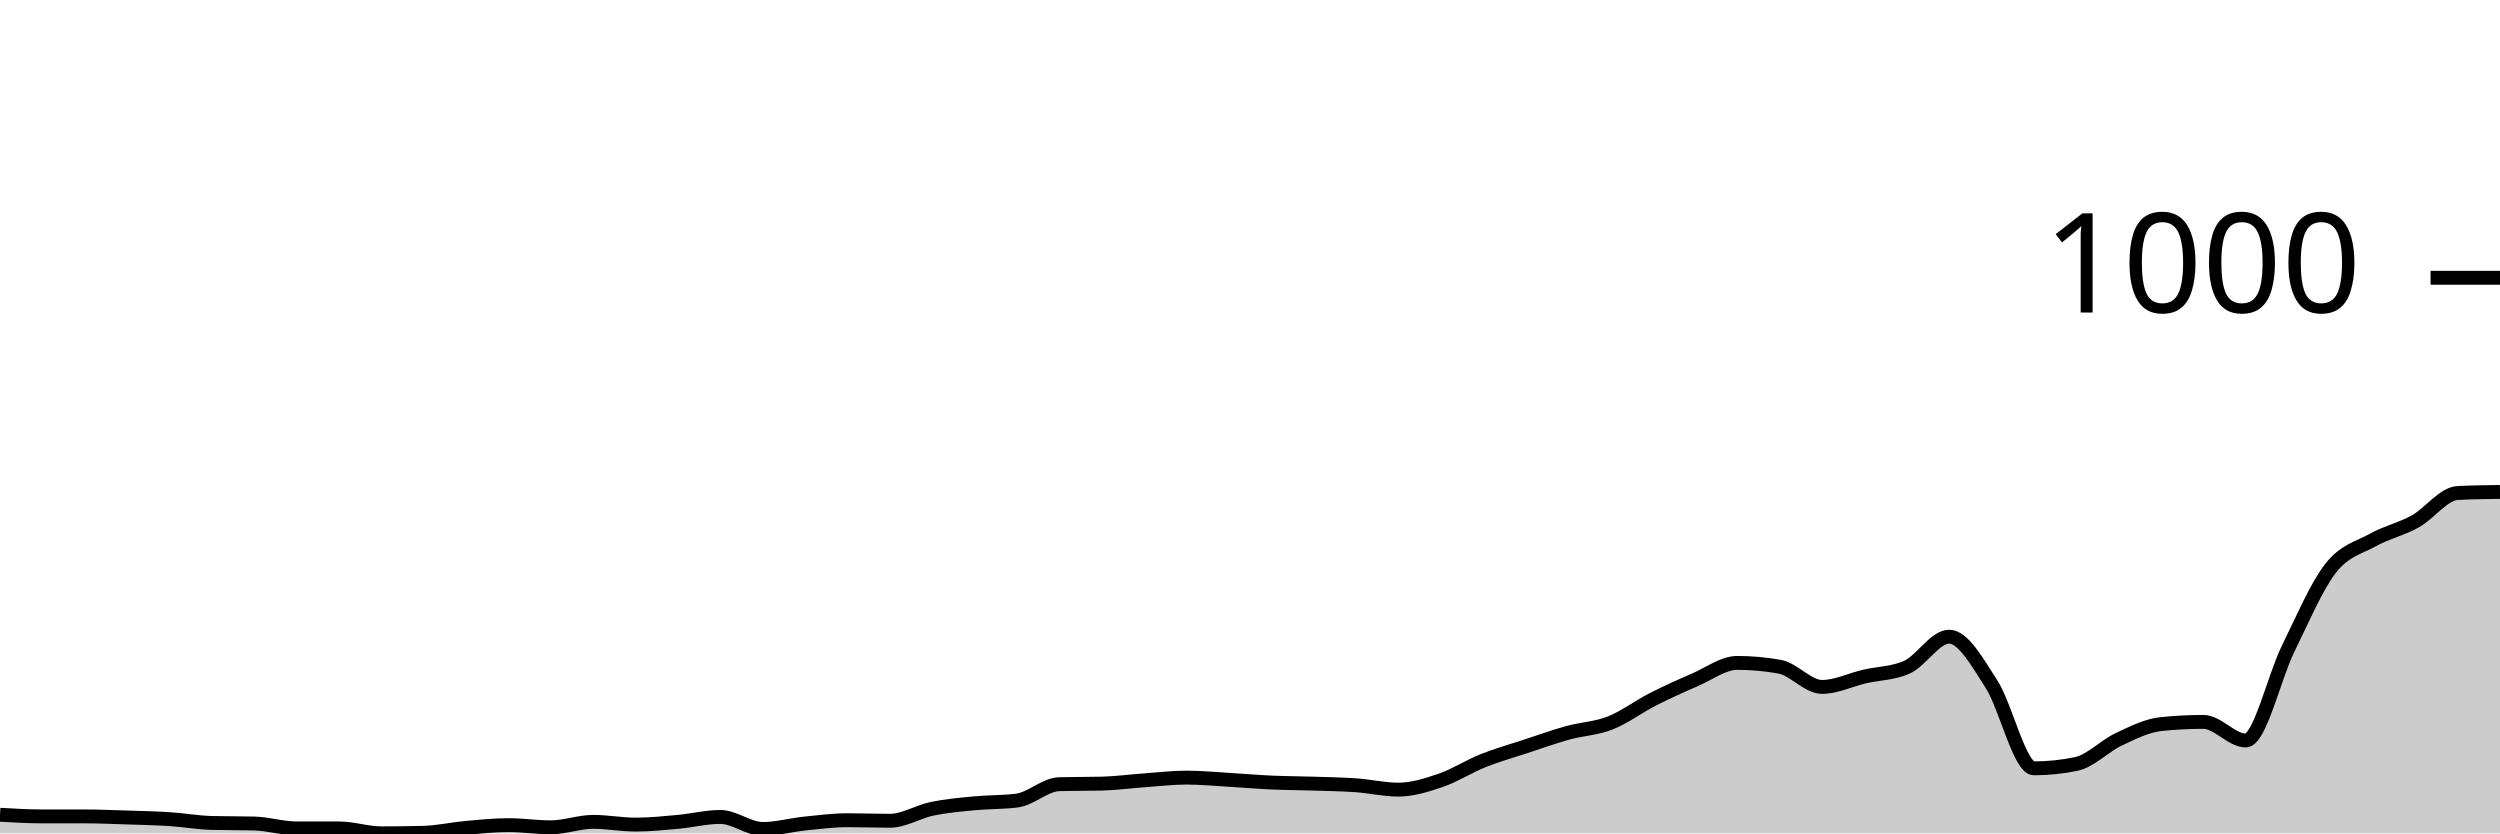
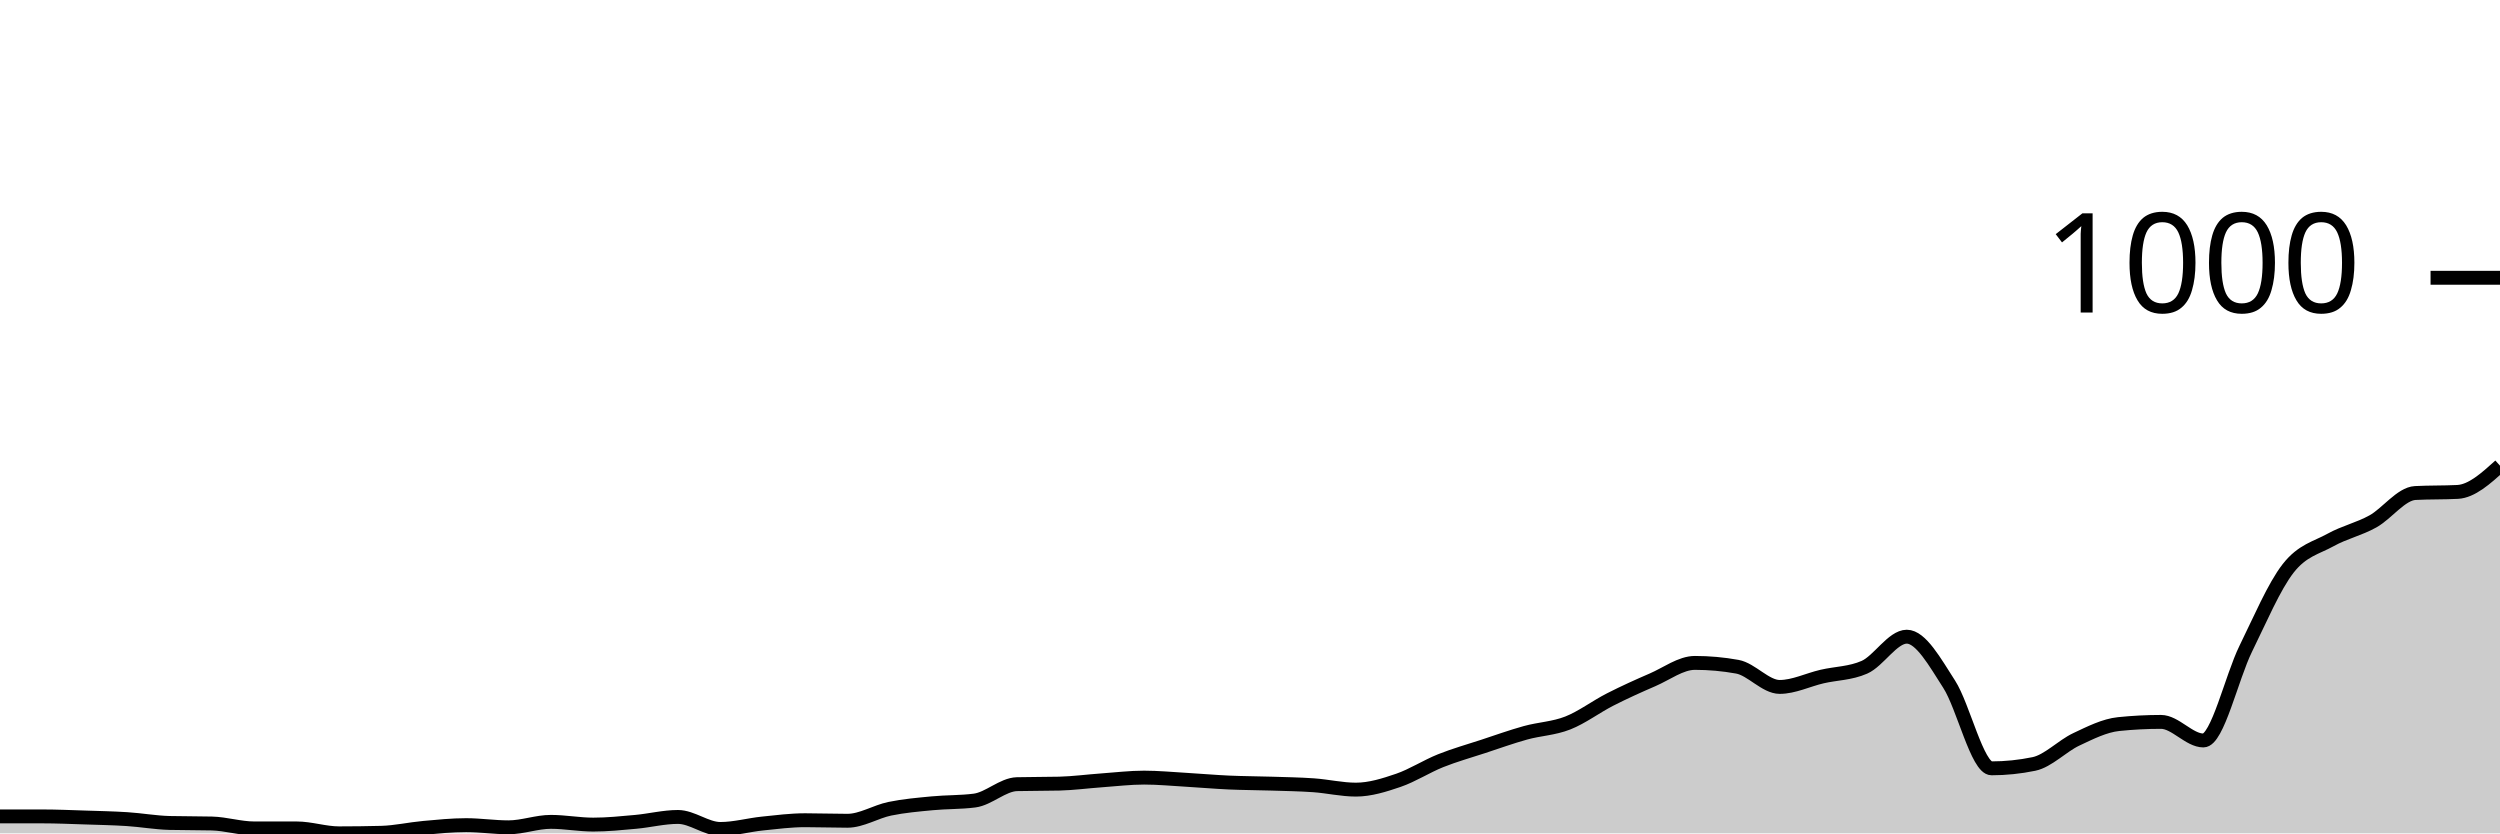
<svg xmlns="http://www.w3.org/2000/svg" viewBox="0 0 180 60">
  <g transform="translate(0,20)">
-     <path class="area" fill="rgba(0, 0, 0, 0.2)" d="M0,38.663C1.017,38.722,2.034,38.781,3.051,38.781C4.068,38.781,5.085,38.781,6.102,38.781C7.119,38.781,8.136,38.827,9.153,38.859C10.169,38.892,11.186,38.912,12.203,38.977C13.22,39.043,14.237,39.226,15.254,39.253C16.271,39.279,17.288,39.266,18.305,39.292C19.322,39.318,20.339,39.646,21.356,39.646C22.373,39.646,23.39,39.646,24.407,39.646C25.424,39.646,26.441,40,27.458,40C28.475,40,29.492,39.987,30.508,39.961C31.525,39.934,32.542,39.698,33.559,39.607C34.576,39.515,35.593,39.41,36.61,39.41C37.627,39.41,38.644,39.567,39.661,39.567C40.678,39.567,41.695,39.174,42.712,39.174C43.729,39.174,44.746,39.371,45.763,39.371C46.78,39.371,47.797,39.266,48.814,39.174C49.831,39.082,50.847,38.82,51.864,38.82C52.881,38.82,53.898,39.685,54.915,39.685C55.932,39.685,56.949,39.397,57.966,39.292C58.983,39.187,60,39.056,61.017,39.056C62.034,39.056,63.051,39.095,64.068,39.095C65.085,39.095,66.102,38.44,67.119,38.23C68.136,38.02,69.153,37.935,70.169,37.837C71.186,37.738,72.203,37.771,73.22,37.64C74.237,37.509,75.254,36.486,76.271,36.46C77.288,36.434,78.305,36.447,79.322,36.421C80.339,36.395,81.356,36.257,82.373,36.185C83.39,36.113,84.407,35.988,85.424,35.988C86.441,35.988,87.458,36.087,88.475,36.146C89.492,36.205,90.508,36.296,91.525,36.342C92.542,36.388,93.559,36.388,94.576,36.421C95.593,36.454,96.61,36.467,97.627,36.539C98.644,36.611,99.661,36.853,100.678,36.853C101.695,36.853,102.712,36.532,103.729,36.185C104.746,35.837,105.763,35.175,106.78,34.769C107.797,34.363,108.814,34.081,109.831,33.746C110.847,33.412,111.864,33.045,112.881,32.763C113.898,32.481,114.915,32.455,115.932,32.055C116.949,31.655,117.966,30.882,118.983,30.364C120,29.846,121.017,29.387,122.034,28.948C123.051,28.509,124.068,27.729,125.085,27.729C126.102,27.729,127.119,27.82,128.136,28.004C129.153,28.187,130.169,29.459,131.186,29.459C132.203,29.459,133.22,28.948,134.237,28.712C135.254,28.476,136.271,28.489,137.288,28.043C138.305,27.598,139.322,25.841,140.339,25.841C141.356,25.841,142.373,27.683,143.39,29.263C144.407,30.842,145.424,35.32,146.441,35.32C147.458,35.32,148.475,35.215,149.492,35.005C150.508,34.795,151.525,33.714,152.542,33.235C153.559,32.756,154.576,32.239,155.593,32.134C156.61,32.029,157.627,31.976,158.644,31.976C159.661,31.976,160.678,33.314,161.695,33.314C162.712,33.314,163.729,28.771,164.746,26.706C165.763,24.641,166.78,22.229,167.797,20.924C168.814,19.62,169.831,19.443,170.847,18.879C171.864,18.315,172.881,18.106,173.898,17.542C174.915,16.978,175.932,15.549,176.949,15.497C177.966,15.444,178.983,15.431,180,15.418L180,40C178.983,40,177.966,40,176.949,40C175.932,40,174.915,40,173.898,40C172.881,40,171.864,40,170.847,40C169.831,40,168.814,40,167.797,40C166.78,40,165.763,40,164.746,40C163.729,40,162.712,40,161.695,40C160.678,40,159.661,40,158.644,40C157.627,40,156.61,40,155.593,40C154.576,40,153.559,40,152.542,40C151.525,40,150.508,40,149.492,40C148.475,40,147.458,40,146.441,40C145.424,40,144.407,40,143.39,40C142.373,40,141.356,40,140.339,40C139.322,40,138.305,40,137.288,40C136.271,40,135.254,40,134.237,40C133.22,40,132.203,40,131.186,40C130.169,40,129.153,40,128.136,40C127.119,40,126.102,40,125.085,40C124.068,40,123.051,40,122.034,40C121.017,40,120,40,118.983,40C117.966,40,116.949,40,115.932,40C114.915,40,113.898,40,112.881,40C111.864,40,110.847,40,109.831,40C108.814,40,107.797,40,106.78,40C105.763,40,104.746,40,103.729,40C102.712,40,101.695,40,100.678,40C99.661,40,98.644,40,97.627,40C96.61,40,95.593,40,94.576,40C93.559,40,92.542,40,91.525,40C90.508,40,89.492,40,88.475,40C87.458,40,86.441,40,85.424,40C84.407,40,83.39,40,82.373,40C81.356,40,80.339,40,79.322,40C78.305,40,77.288,40,76.271,40C75.254,40,74.237,40,73.22,40C72.203,40,71.186,40,70.169,40C69.153,40,68.136,40,67.119,40C66.102,40,65.085,40,64.068,40C63.051,40,62.034,40,61.017,40C60,40,58.983,40,57.966,40C56.949,40,55.932,40,54.915,40C53.898,40,52.881,40,51.864,40C50.847,40,49.831,40,48.814,40C47.797,40,46.78,40,45.763,40C44.746,40,43.729,40,42.712,40C41.695,40,40.678,40,39.661,40C38.644,40,37.627,40,36.61,40C35.593,40,34.576,40,33.559,40C32.542,40,31.525,40,30.508,40C29.492,40,28.475,40,27.458,40C26.441,40,25.424,40,24.407,40C23.39,40,22.373,40,21.356,40C20.339,40,19.322,40,18.305,40C17.288,40,16.271,40,15.254,40C14.237,40,13.22,40,12.203,40C11.186,40,10.169,40,9.153,40C8.136,40,7.119,40,6.102,40C5.085,40,4.068,40,3.051,40C2.034,40,1.017,40,0,40Z" />
-     <path class="line" stroke="black" fill="none" d="M0,38.663C1.017,38.722,2.034,38.781,3.051,38.781C4.068,38.781,5.085,38.781,6.102,38.781C7.119,38.781,8.136,38.827,9.153,38.859C10.169,38.892,11.186,38.912,12.203,38.977C13.22,39.043,14.237,39.226,15.254,39.253C16.271,39.279,17.288,39.266,18.305,39.292C19.322,39.318,20.339,39.646,21.356,39.646C22.373,39.646,23.39,39.646,24.407,39.646C25.424,39.646,26.441,40,27.458,40C28.475,40,29.492,39.987,30.508,39.961C31.525,39.934,32.542,39.698,33.559,39.607C34.576,39.515,35.593,39.41,36.61,39.41C37.627,39.41,38.644,39.567,39.661,39.567C40.678,39.567,41.695,39.174,42.712,39.174C43.729,39.174,44.746,39.371,45.763,39.371C46.78,39.371,47.797,39.266,48.814,39.174C49.831,39.082,50.847,38.82,51.864,38.82C52.881,38.82,53.898,39.685,54.915,39.685C55.932,39.685,56.949,39.397,57.966,39.292C58.983,39.187,60,39.056,61.017,39.056C62.034,39.056,63.051,39.095,64.068,39.095C65.085,39.095,66.102,38.44,67.119,38.23C68.136,38.02,69.153,37.935,70.169,37.837C71.186,37.738,72.203,37.771,73.22,37.64C74.237,37.509,75.254,36.486,76.271,36.46C77.288,36.434,78.305,36.447,79.322,36.421C80.339,36.395,81.356,36.257,82.373,36.185C83.39,36.113,84.407,35.988,85.424,35.988C86.441,35.988,87.458,36.087,88.475,36.146C89.492,36.205,90.508,36.296,91.525,36.342C92.542,36.388,93.559,36.388,94.576,36.421C95.593,36.454,96.61,36.467,97.627,36.539C98.644,36.611,99.661,36.853,100.678,36.853C101.695,36.853,102.712,36.532,103.729,36.185C104.746,35.837,105.763,35.175,106.78,34.769C107.797,34.363,108.814,34.081,109.831,33.746C110.847,33.412,111.864,33.045,112.881,32.763C113.898,32.481,114.915,32.455,115.932,32.055C116.949,31.655,117.966,30.882,118.983,30.364C120,29.846,121.017,29.387,122.034,28.948C123.051,28.509,124.068,27.729,125.085,27.729C126.102,27.729,127.119,27.82,128.136,28.004C129.153,28.187,130.169,29.459,131.186,29.459C132.203,29.459,133.22,28.948,134.237,28.712C135.254,28.476,136.271,28.489,137.288,28.043C138.305,27.598,139.322,25.841,140.339,25.841C141.356,25.841,142.373,27.683,143.39,29.263C144.407,30.842,145.424,35.32,146.441,35.32C147.458,35.32,148.475,35.215,149.492,35.005C150.508,34.795,151.525,33.714,152.542,33.235C153.559,32.756,154.576,32.239,155.593,32.134C156.61,32.029,157.627,31.976,158.644,31.976C159.661,31.976,160.678,33.314,161.695,33.314C162.712,33.314,163.729,28.771,164.746,26.706C165.763,24.641,166.78,22.229,167.797,20.924C168.814,19.62,169.831,19.443,170.847,18.879C171.864,18.315,172.881,18.106,173.898,17.542C174.915,16.978,175.932,15.549,176.949,15.497C177.966,15.444,178.983,15.431,180,15.418" />
+     <path class="area" fill="rgba(0, 0, 0, 0.2)" d="M0,38.781C1.017,38.781,2.034,38.781,3.051,38.781C4.068,38.781,5.085,38.827,6.102,38.859C7.119,38.892,8.136,38.912,9.153,38.977C10.169,39.043,11.186,39.226,12.203,39.253C13.22,39.279,14.237,39.266,15.254,39.292C16.271,39.318,17.288,39.646,18.305,39.646C19.322,39.646,20.339,39.646,21.356,39.646C22.373,39.646,23.39,40,24.407,40C25.424,40,26.441,39.987,27.458,39.961C28.475,39.934,29.492,39.698,30.508,39.607C31.525,39.515,32.542,39.41,33.559,39.41C34.576,39.41,35.593,39.567,36.61,39.567C37.627,39.567,38.644,39.174,39.661,39.174C40.678,39.174,41.695,39.371,42.712,39.371C43.729,39.371,44.746,39.266,45.763,39.174C46.78,39.082,47.797,38.82,48.814,38.82C49.831,38.82,50.847,39.685,51.864,39.685C52.881,39.685,53.898,39.397,54.915,39.292C55.932,39.187,56.949,39.056,57.966,39.056C58.983,39.056,60,39.095,61.017,39.095C62.034,39.095,63.051,38.44,64.068,38.23C65.085,38.02,66.102,37.935,67.119,37.837C68.136,37.738,69.153,37.771,70.169,37.64C71.186,37.509,72.203,36.486,73.22,36.46C74.237,36.434,75.254,36.447,76.271,36.421C77.288,36.395,78.305,36.257,79.322,36.185C80.339,36.113,81.356,35.988,82.373,35.988C83.39,35.988,84.407,36.087,85.424,36.146C86.441,36.205,87.458,36.296,88.475,36.342C89.492,36.388,90.508,36.388,91.525,36.421C92.542,36.454,93.559,36.467,94.576,36.539C95.593,36.611,96.61,36.853,97.627,36.853C98.644,36.853,99.661,36.532,100.678,36.185C101.695,35.837,102.712,35.175,103.729,34.769C104.746,34.363,105.763,34.081,106.78,33.746C107.797,33.412,108.814,33.045,109.831,32.763C110.847,32.481,111.864,32.455,112.881,32.055C113.898,31.655,114.915,30.882,115.932,30.364C116.949,29.846,117.966,29.387,118.983,28.948C120,28.509,121.017,27.729,122.034,27.729C123.051,27.729,124.068,27.82,125.085,28.004C126.102,28.187,127.119,29.459,128.136,29.459C129.153,29.459,130.169,28.948,131.186,28.712C132.203,28.476,133.22,28.489,134.237,28.043C135.254,27.598,136.271,25.841,137.288,25.841C138.305,25.841,139.322,27.683,140.339,29.263C141.356,30.842,142.373,35.32,143.39,35.32C144.407,35.32,145.424,35.215,146.441,35.005C147.458,34.795,148.475,33.714,149.492,33.235C150.508,32.756,151.525,32.239,152.542,32.134C153.559,32.029,154.576,31.976,155.593,31.976C156.61,31.976,157.627,33.314,158.644,33.314C159.661,33.314,160.678,28.771,161.695,26.706C162.712,24.641,163.729,22.229,164.746,20.924C165.763,19.62,166.78,19.443,167.797,18.879C168.814,18.315,169.831,18.106,170.847,17.542C171.864,16.978,172.881,15.549,173.898,15.497C174.915,15.444,175.932,15.47,176.949,15.418C177.966,15.365,178.983,14.448,180,13.53L180,40C178.983,40,177.966,40,176.949,40C175.932,40,174.915,40,173.898,40C172.881,40,171.864,40,170.847,40C169.831,40,168.814,40,167.797,40C166.78,40,165.763,40,164.746,40C163.729,40,162.712,40,161.695,40C160.678,40,159.661,40,158.644,40C157.627,40,156.61,40,155.593,40C154.576,40,153.559,40,152.542,40C151.525,40,150.508,40,149.492,40C148.475,40,147.458,40,146.441,40C145.424,40,144.407,40,143.39,40C142.373,40,141.356,40,140.339,40C139.322,40,138.305,40,137.288,40C136.271,40,135.254,40,134.237,40C133.22,40,132.203,40,131.186,40C130.169,40,129.153,40,128.136,40C127.119,40,126.102,40,125.085,40C124.068,40,123.051,40,122.034,40C121.017,40,120,40,118.983,40C117.966,40,116.949,40,115.932,40C114.915,40,113.898,40,112.881,40C111.864,40,110.847,40,109.831,40C108.814,40,107.797,40,106.78,40C105.763,40,104.746,40,103.729,40C102.712,40,101.695,40,100.678,40C99.661,40,98.644,40,97.627,40C96.61,40,95.593,40,94.576,40C93.559,40,92.542,40,91.525,40C90.508,40,89.492,40,88.475,40C87.458,40,86.441,40,85.424,40C84.407,40,83.39,40,82.373,40C81.356,40,80.339,40,79.322,40C78.305,40,77.288,40,76.271,40C75.254,40,74.237,40,73.22,40C72.203,40,71.186,40,70.169,40C69.153,40,68.136,40,67.119,40C66.102,40,65.085,40,64.068,40C63.051,40,62.034,40,61.017,40C60,40,58.983,40,57.966,40C56.949,40,55.932,40,54.915,40C53.898,40,52.881,40,51.864,40C50.847,40,49.831,40,48.814,40C47.797,40,46.78,40,45.763,40C44.746,40,43.729,40,42.712,40C41.695,40,40.678,40,39.661,40C38.644,40,37.627,40,36.61,40C35.593,40,34.576,40,33.559,40C32.542,40,31.525,40,30.508,40C29.492,40,28.475,40,27.458,40C26.441,40,25.424,40,24.407,40C23.39,40,22.373,40,21.356,40C20.339,40,19.322,40,18.305,40C17.288,40,16.271,40,15.254,40C14.237,40,13.22,40,12.203,40C11.186,40,10.169,40,9.153,40C8.136,40,7.119,40,6.102,40C5.085,40,4.068,40,3.051,40C2.034,40,1.017,40,0,40Z" />
+     <path class="line" stroke="black" fill="none" d="M0,38.781C1.017,38.781,2.034,38.781,3.051,38.781C4.068,38.781,5.085,38.827,6.102,38.859C7.119,38.892,8.136,38.912,9.153,38.977C10.169,39.043,11.186,39.226,12.203,39.253C13.22,39.279,14.237,39.266,15.254,39.292C16.271,39.318,17.288,39.646,18.305,39.646C19.322,39.646,20.339,39.646,21.356,39.646C22.373,39.646,23.39,40,24.407,40C25.424,40,26.441,39.987,27.458,39.961C28.475,39.934,29.492,39.698,30.508,39.607C31.525,39.515,32.542,39.41,33.559,39.41C34.576,39.41,35.593,39.567,36.61,39.567C37.627,39.567,38.644,39.174,39.661,39.174C40.678,39.174,41.695,39.371,42.712,39.371C43.729,39.371,44.746,39.266,45.763,39.174C46.78,39.082,47.797,38.82,48.814,38.82C49.831,38.82,50.847,39.685,51.864,39.685C52.881,39.685,53.898,39.397,54.915,39.292C55.932,39.187,56.949,39.056,57.966,39.056C58.983,39.056,60,39.095,61.017,39.095C62.034,39.095,63.051,38.44,64.068,38.23C65.085,38.02,66.102,37.935,67.119,37.837C68.136,37.738,69.153,37.771,70.169,37.64C71.186,37.509,72.203,36.486,73.22,36.46C74.237,36.434,75.254,36.447,76.271,36.421C77.288,36.395,78.305,36.257,79.322,36.185C80.339,36.113,81.356,35.988,82.373,35.988C83.39,35.988,84.407,36.087,85.424,36.146C86.441,36.205,87.458,36.296,88.475,36.342C89.492,36.388,90.508,36.388,91.525,36.421C92.542,36.454,93.559,36.467,94.576,36.539C95.593,36.611,96.61,36.853,97.627,36.853C98.644,36.853,99.661,36.532,100.678,36.185C101.695,35.837,102.712,35.175,103.729,34.769C104.746,34.363,105.763,34.081,106.78,33.746C107.797,33.412,108.814,33.045,109.831,32.763C110.847,32.481,111.864,32.455,112.881,32.055C113.898,31.655,114.915,30.882,115.932,30.364C116.949,29.846,117.966,29.387,118.983,28.948C120,28.509,121.017,27.729,122.034,27.729C123.051,27.729,124.068,27.82,125.085,28.004C126.102,28.187,127.119,29.459,128.136,29.459C129.153,29.459,130.169,28.948,131.186,28.712C132.203,28.476,133.22,28.489,134.237,28.043C135.254,27.598,136.271,25.841,137.288,25.841C138.305,25.841,139.322,27.683,140.339,29.263C141.356,30.842,142.373,35.32,143.39,35.32C144.407,35.32,145.424,35.215,146.441,35.005C147.458,34.795,148.475,33.714,149.492,33.235C150.508,32.756,151.525,32.239,152.542,32.134C153.559,32.029,154.576,31.976,155.593,31.976C156.61,31.976,157.627,33.314,158.644,33.314C159.661,33.314,160.678,28.771,161.695,26.706C162.712,24.641,163.729,22.229,164.746,20.924C165.763,19.62,166.78,19.443,167.797,18.879C168.814,18.315,169.831,18.106,170.847,17.542C171.864,16.978,172.881,15.549,173.898,15.497C174.915,15.444,175.932,15.47,176.949,15.418C177.966,15.365,178.983,14.448,180,13.53" />
    <path class="axis-ceiling" stroke-width="1" stroke="black" fill="none" d="M175,0L180,0" />
    <text class="axis-ceiling-label" font-family="sans-serif" text-anchor="end" font-size="10px" x="170" y="2.5">1000</text>
  </g>
</svg>
